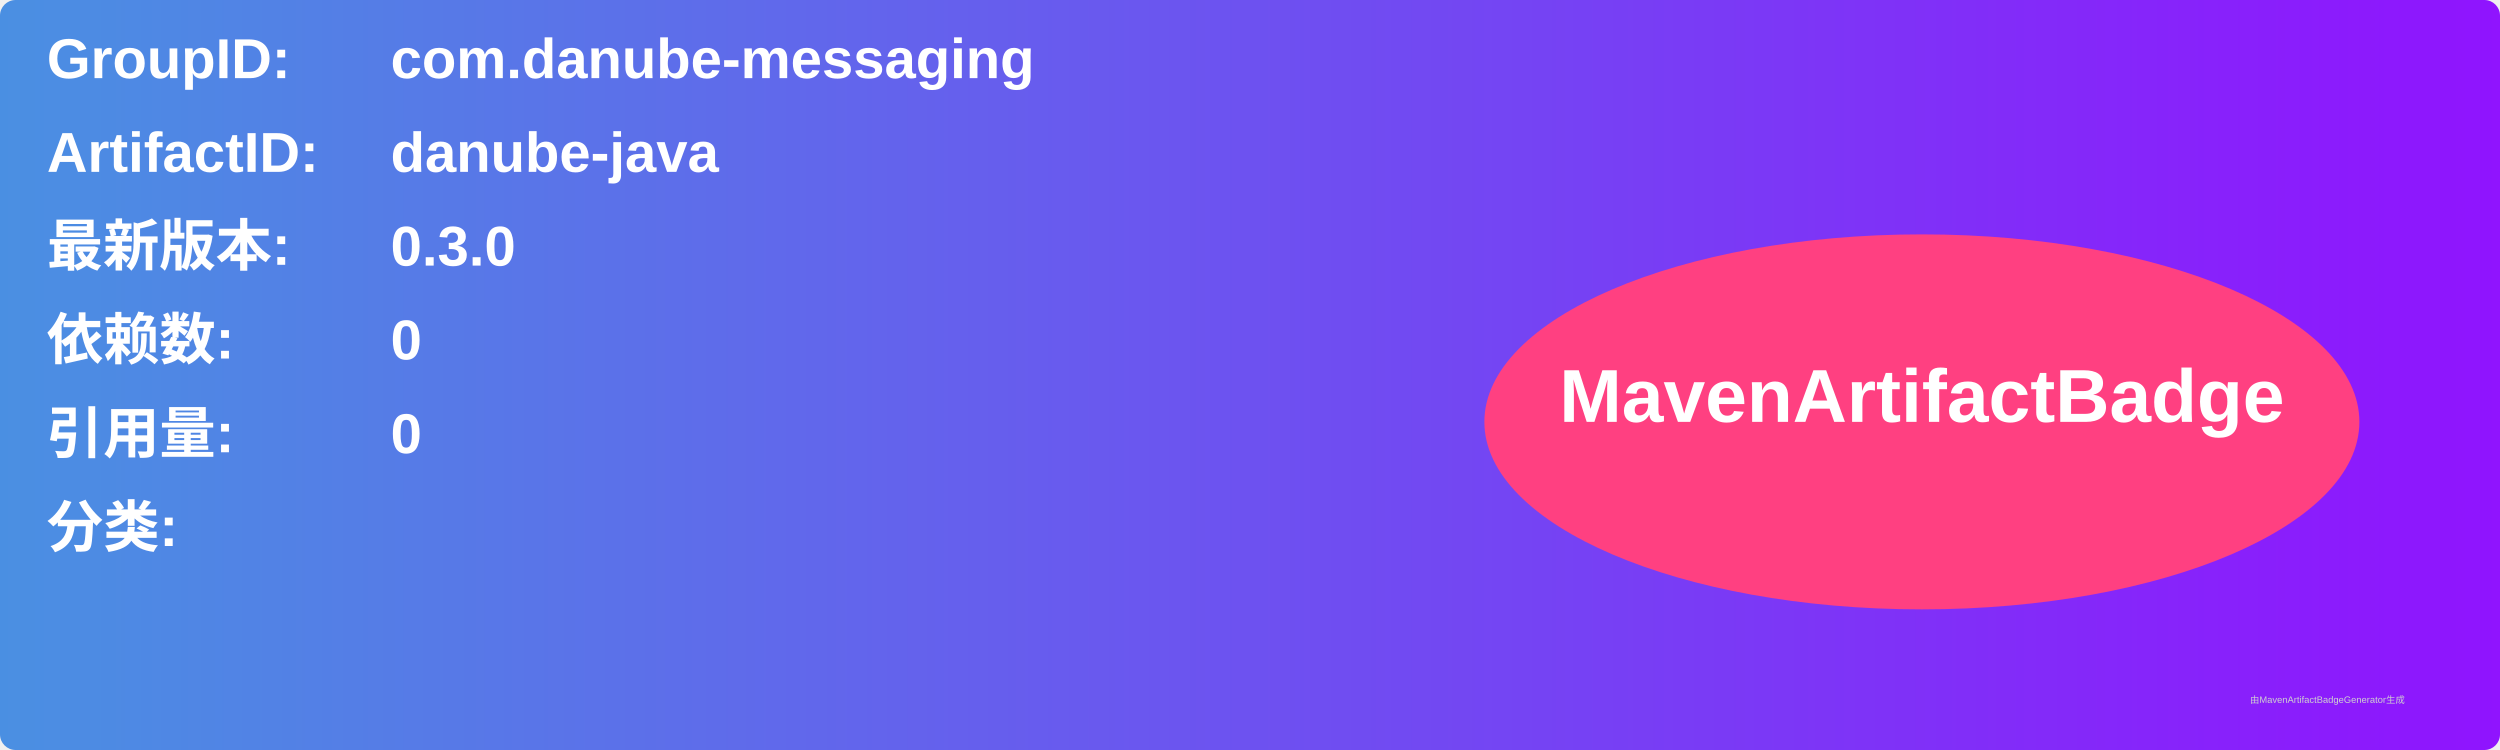
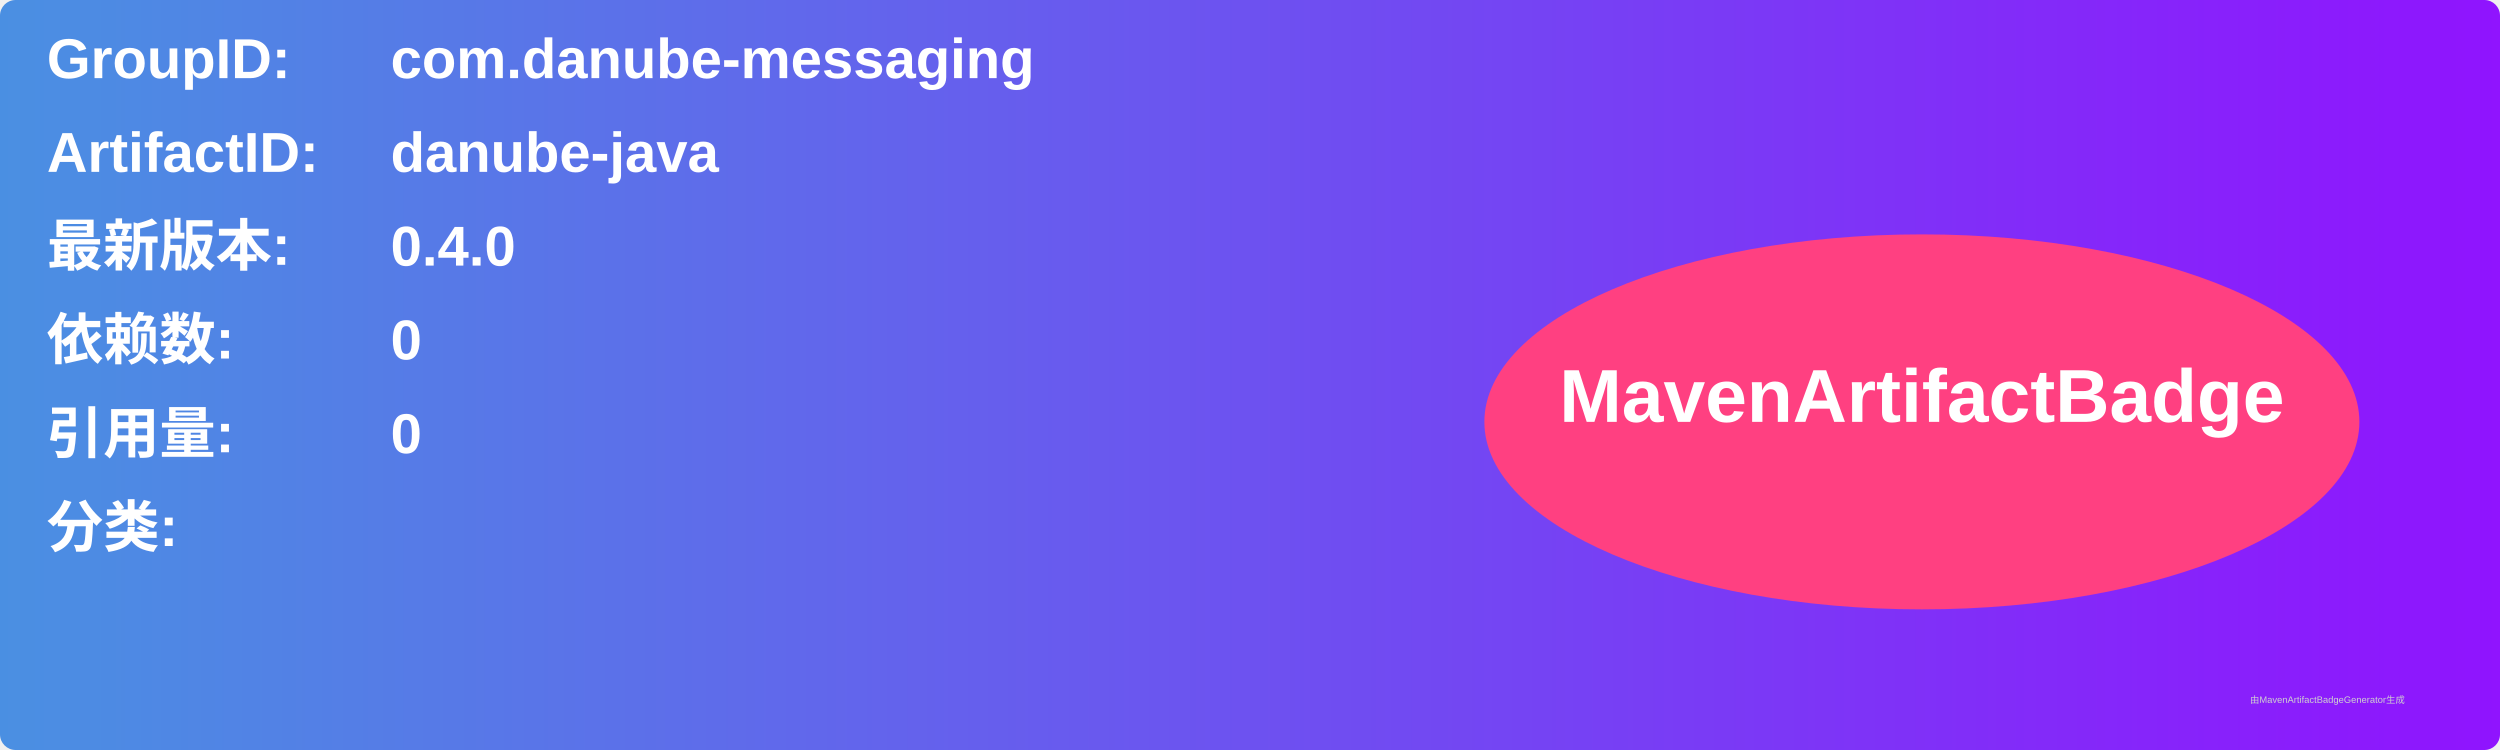
<svg xmlns="http://www.w3.org/2000/svg" width="800" height="240" viewBox="0 0 800 240">
  <linearGradient id="grad" x1="0%" y1="0%" x2="100%" y2="0%">
    <stop offset="0%" stop-color="#4a90e2" />
    <stop offset="100%" stop-color="#9013fe" />
  </linearGradient>
  <rect width="100%" height="100%" rx="5" ry="5" fill="url(#grad)" />
  <g transform="translate(15, 15)">
    <text x="0" y="10" font-family="Arial" font-size="18" fill="white" font-weight="bold" width="260">GroupID:</text>
    <text x="110" y="10" font-family="Arial" font-size="18" fill="white" font-weight="bold" width="460">com.danube-messaging</text>
    <text x="0" y="40" font-family="Arial" font-size="18" fill="white" font-weight="bold" width="260">ArtifactID:</text>
    <text x="110" y="40" font-family="Arial" font-size="18" fill="white" font-weight="bold" width="460">danube-java</text>
    <text x="0" y="70" font-family="Arial" font-size="18" fill="white" font-weight="bold">最新版本:</text>
    <text x="110" y="70" font-family="Arial" font-size="18" fill="white" font-weight="bold">
-       <tspan font-weight="bold">0.3.0</tspan>
+       <tspan font-weight="bold">0.4.0</tspan>
    </text>
    <text x="0" y="100" font-family="Arial" font-size="18" fill="white" font-weight="bold">依赖数: </text>
    <text x="110" y="100" font-family="Arial" font-size="18" fill="white">
      <tspan font-weight="bold">0</tspan>
    </text>
    <text x="0" y="130" font-family="Arial" font-size="18" fill="white" font-weight="bold">引用量: </text>
    <text x="110" y="130" font-family="Arial" font-size="18" fill="white">
      <tspan font-weight="bold">0</tspan>
    </text>
    <text x="0" y="160" font-family="Arial" font-size="18" fill="white" font-weight="bold">分类:</text>
    <text x="10" y="190" font-family="Arial" font-size="10" fill="white">
      <tspan font-weight="bold" />
    </text>
    <ellipse cx="600" cy="120" rx="140" ry="60" fill="#ff4081" />
    <text x="600" y="120" text-anchor="middle" font-family="Arial" font-size="24" fill="white" font-weight="bold">MavenArtifactBadge</text>
  </g>
  <text x="720" y="225" font-family="Arial" font-size="3" fill="#d0d0d0">由MavenArtifactBadgeGenerator生成</text>
</svg>
